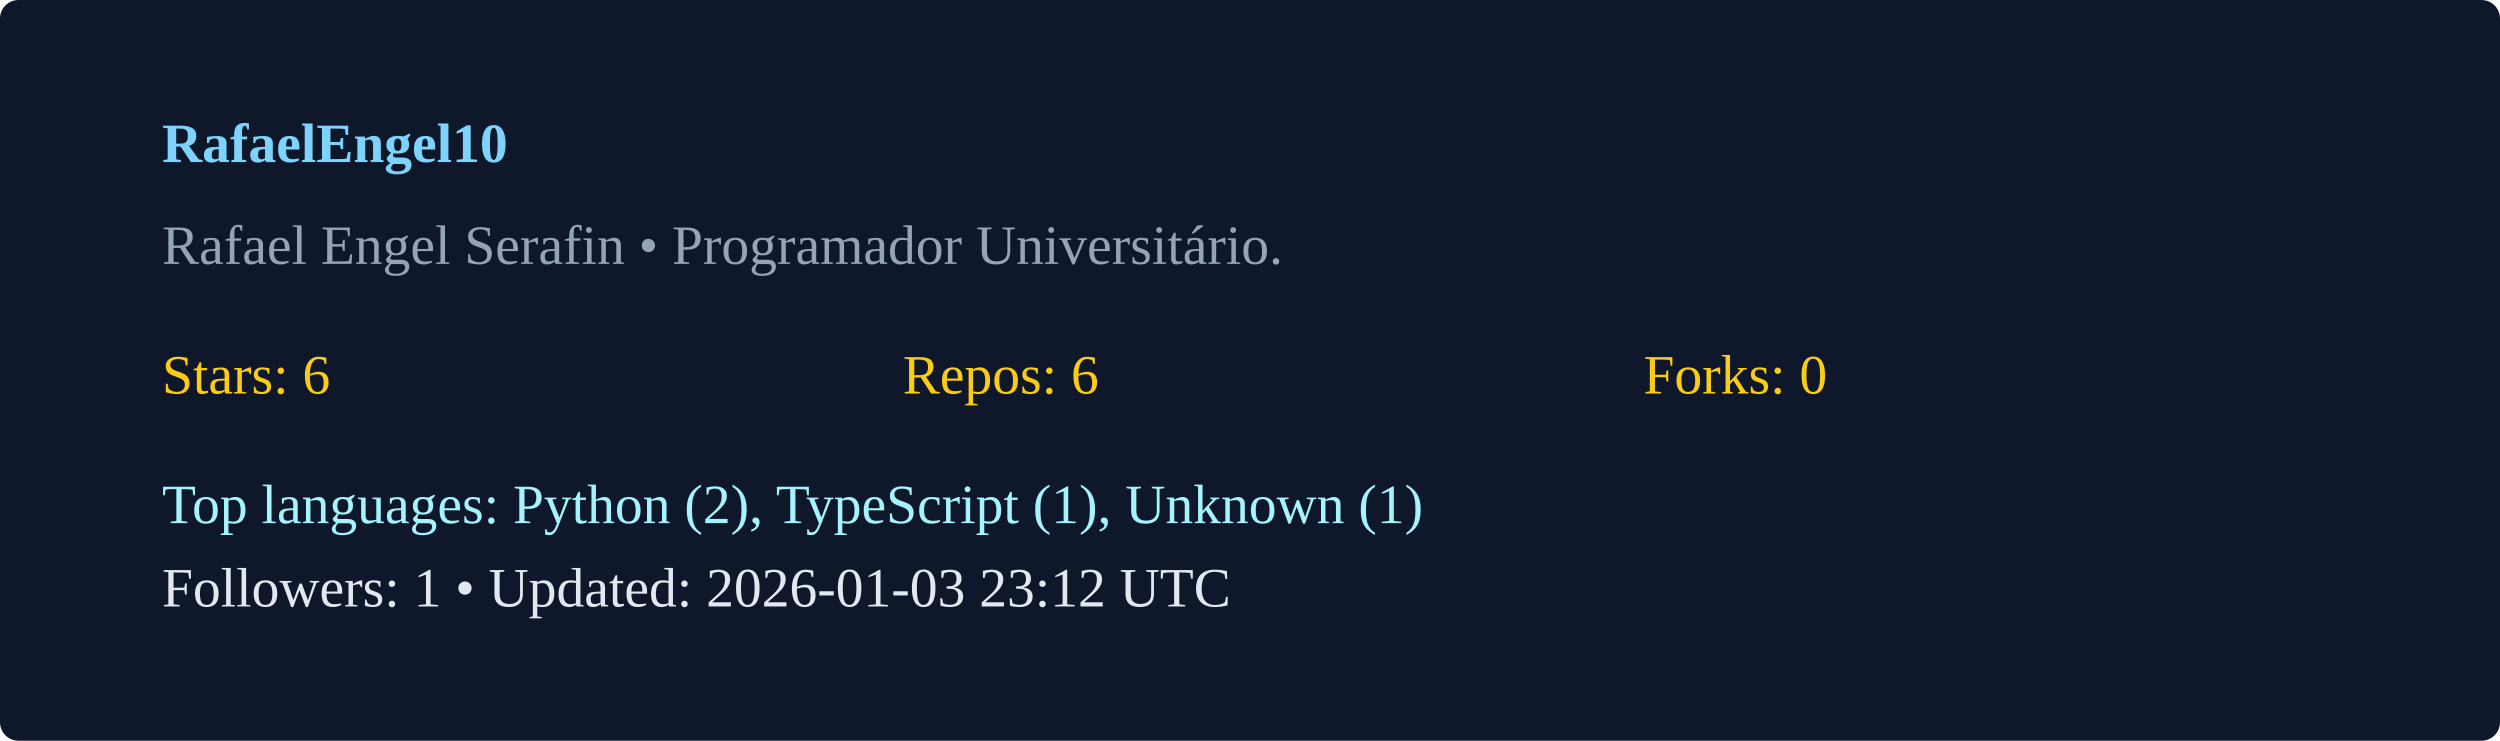
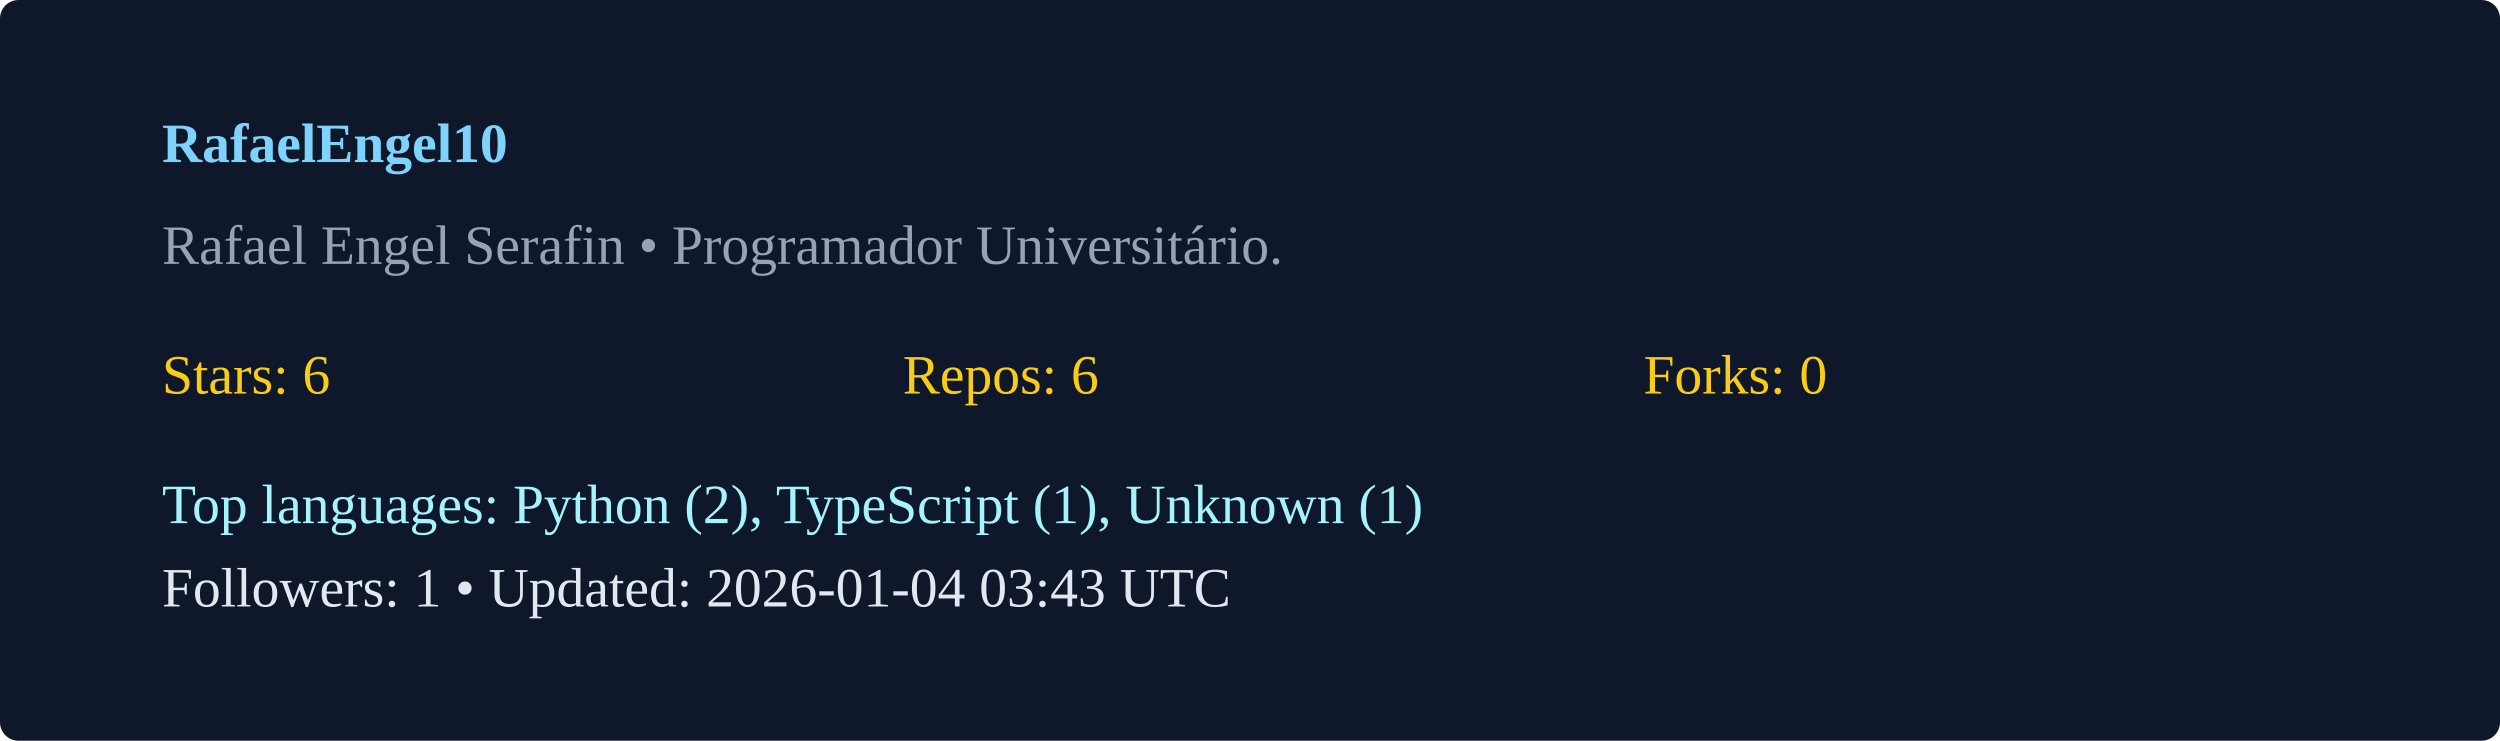
<svg xmlns="http://www.w3.org/2000/svg" width="540" height="160" viewBox="0 0 540 160">
  <rect width="100%" height="100%" rx="4" fill="#0f172a" />
  <g transform="translate(35,35)">
    <text x="0" y="0" fill="#7dd3fc" font-weight="600">RafaelEngel10</text>
    <text x="0" y="22" fill="#94a3b8">Rafael Engel Serafin  • Programador Universitário. </text>
    <g transform="translate(0,50)">
      <text x="0" y="0" fill="#facc15">Stars: 6</text>
      <text x="160" y="0" fill="#facc15">Repos: 6</text>
      <text x="320" y="0" fill="#facc15">Forks: 0</text>
      <text x="0" y="28" fill="#a5f3fc">Top languages: Python (2), TypeScript (1), Unknown (1)</text>
-       <text x="0" y="46" fill="#e2e8f0">Followers: 1 • Updated: 2026-01-03 23:12 UTC</text>
+       <text x="0" y="46" fill="#e2e8f0">Followers: 1 • Updated: 2026-01-04 03:43 UTC</text>
    </g>
  </g>
</svg>
